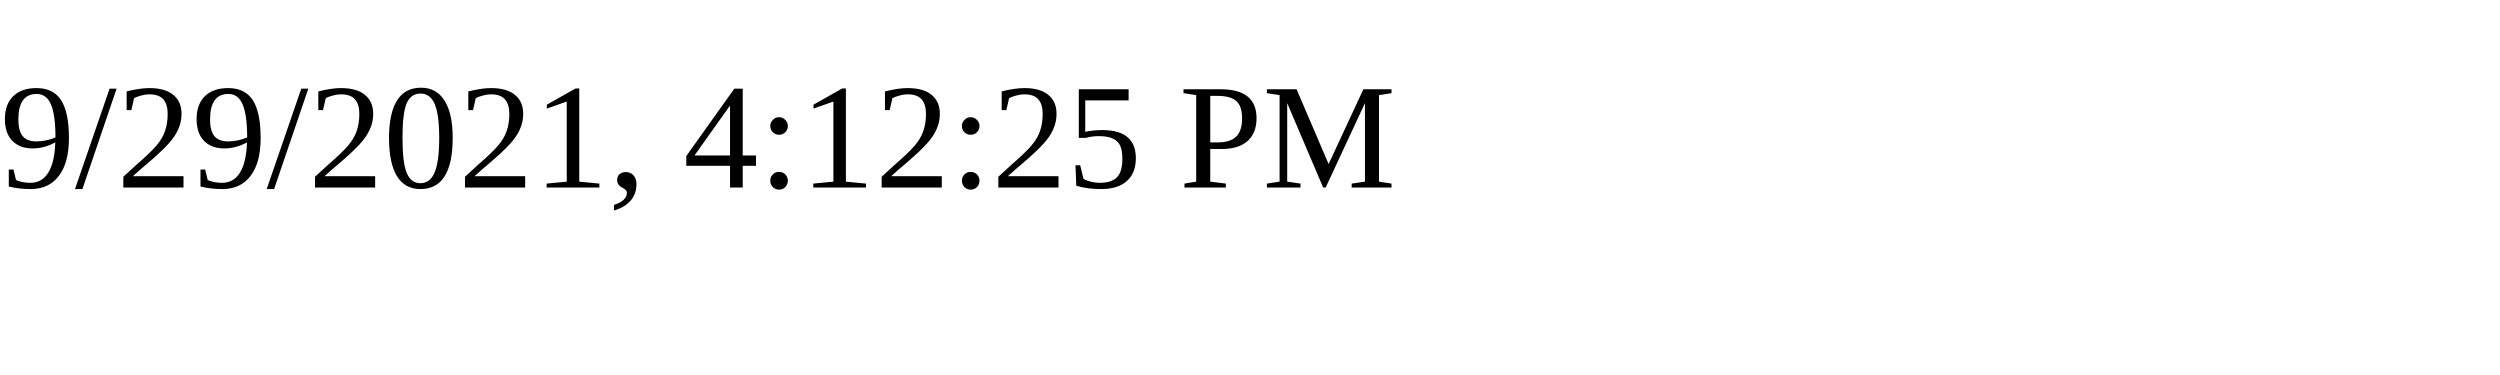
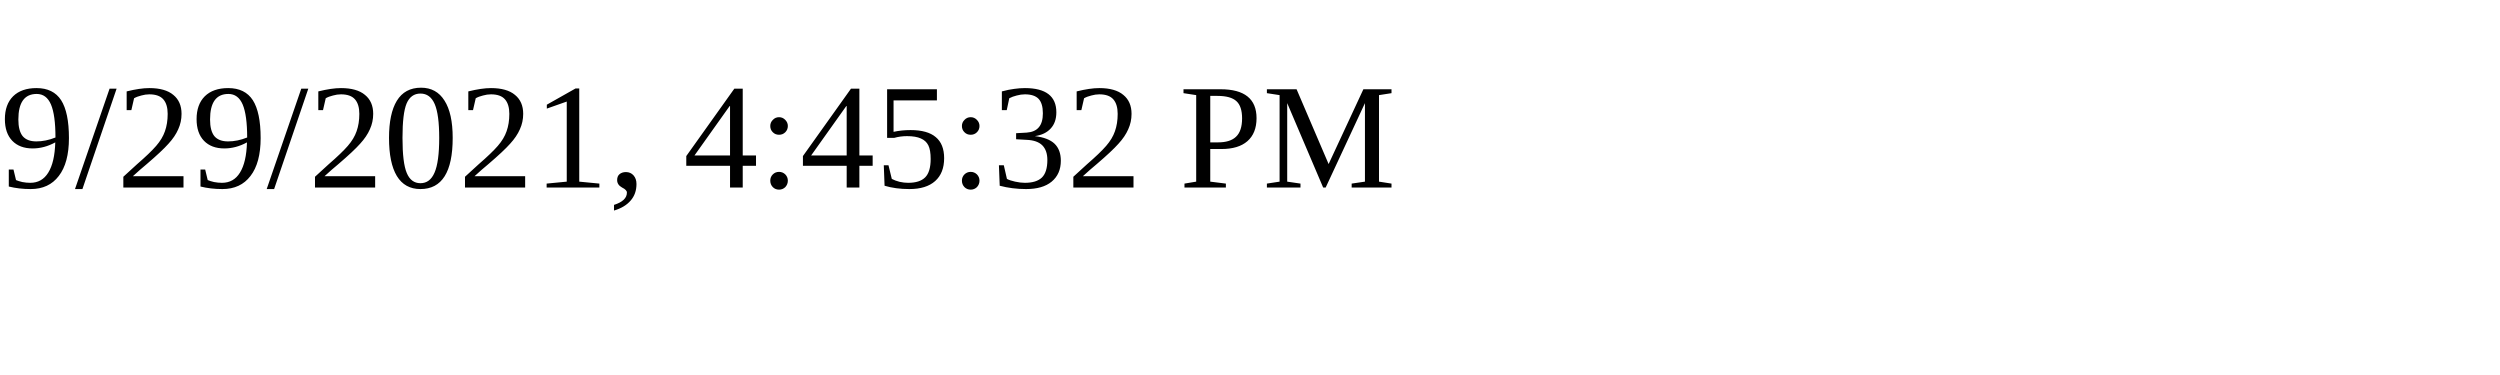
<svg xmlns="http://www.w3.org/2000/svg" height="30" width="200">
-   <text x="0" y="15">9/29/2021, 4:12:25 PM</text>
+   <text x="0" y="15">9/29/2021, 4:45:32 PM</text>
</svg>
